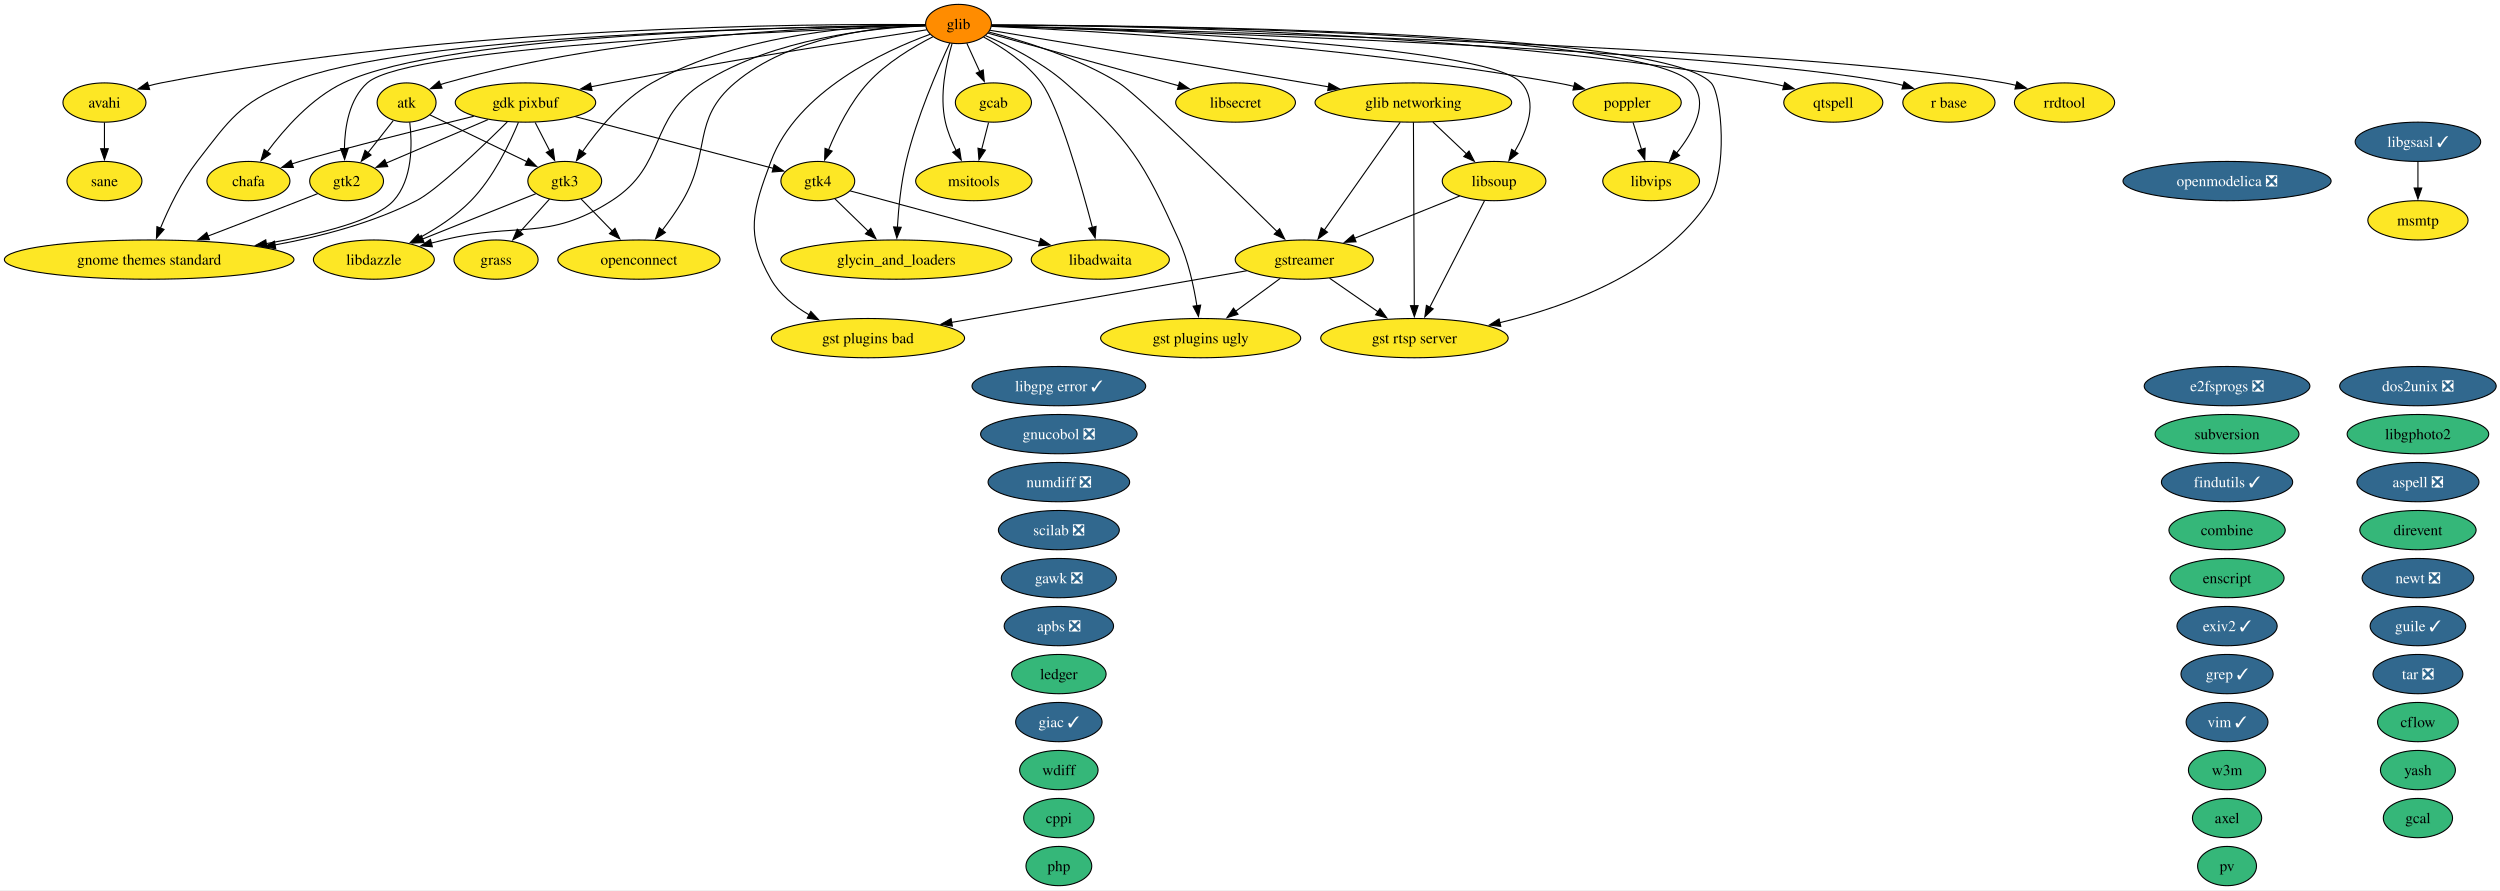
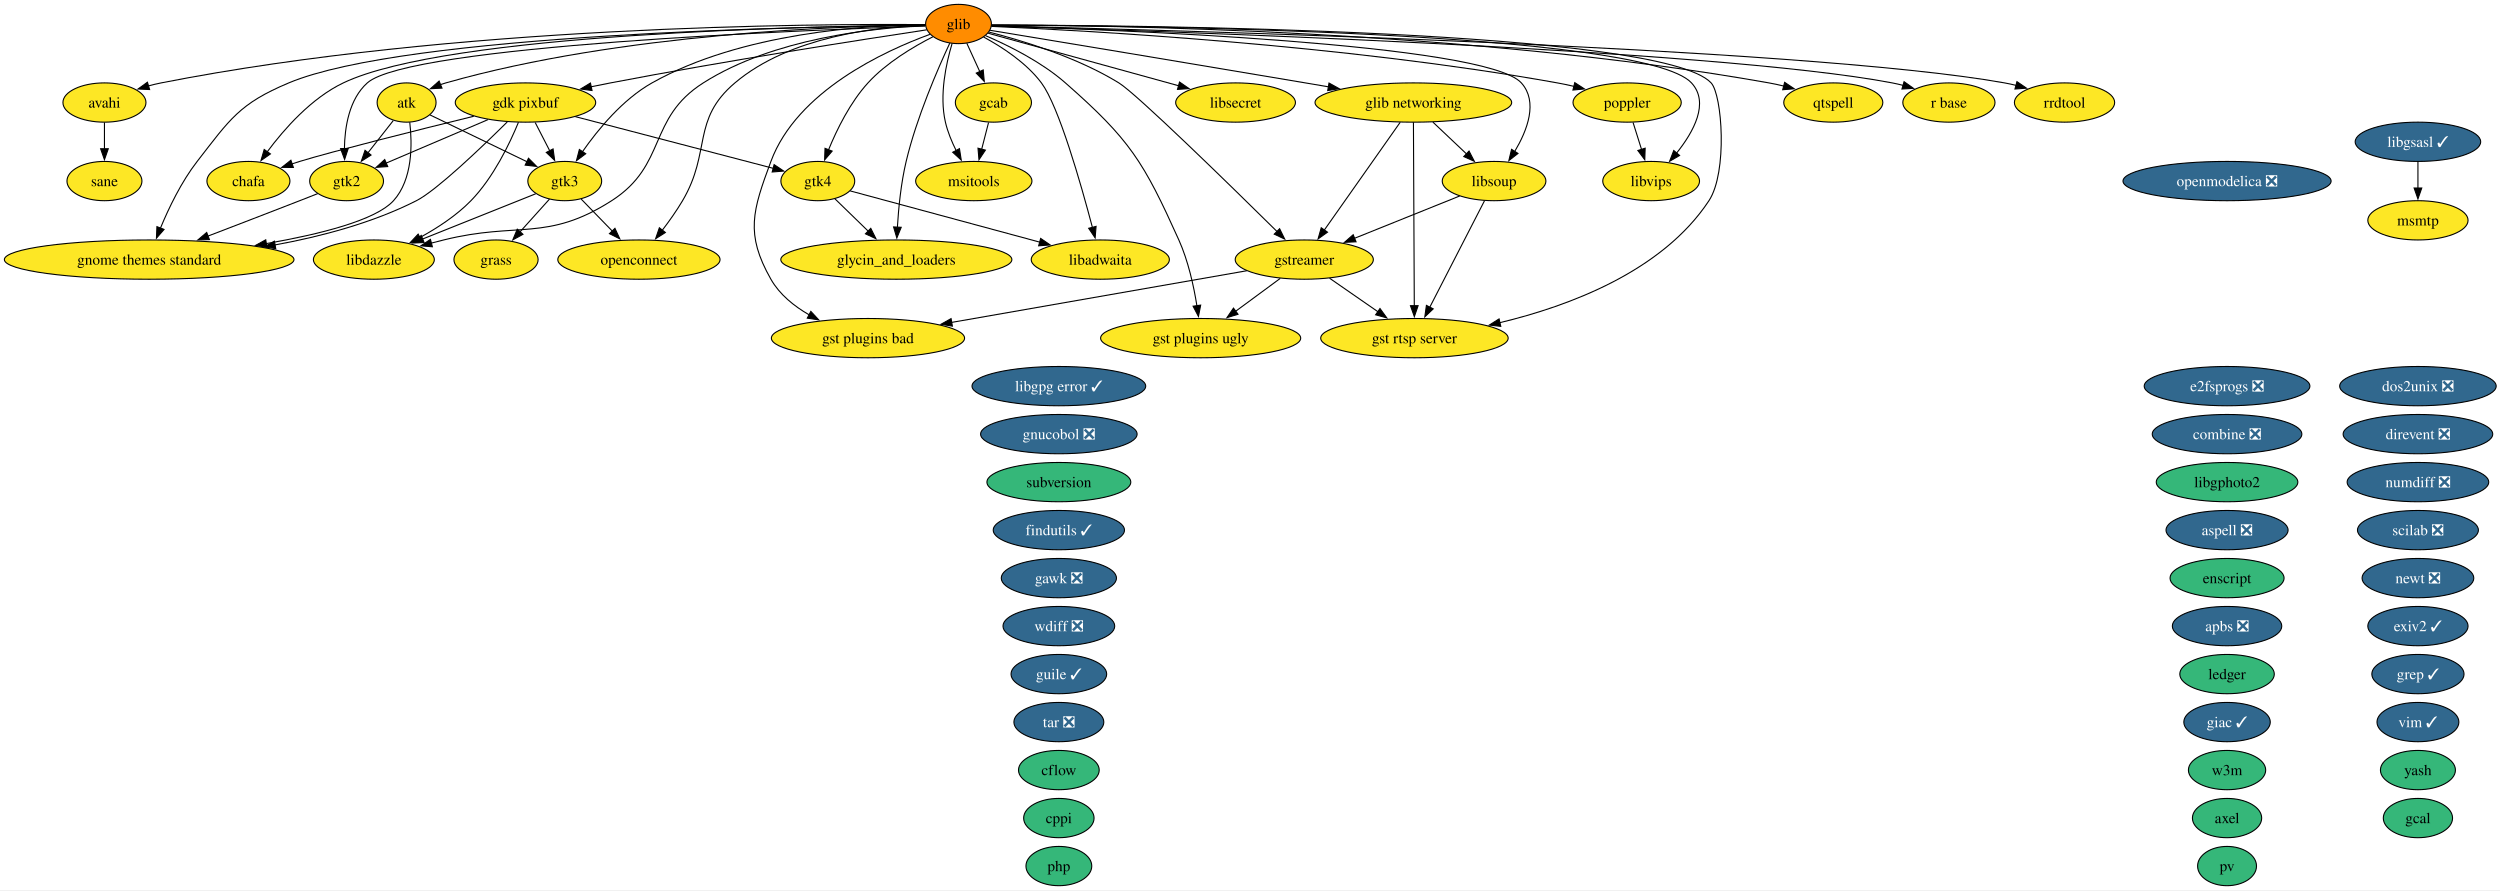
<svg xmlns="http://www.w3.org/2000/svg" xmlns:xlink="http://www.w3.org/1999/xlink" width="2292pt" height="816pt" viewBox="0.00 0.00 2292.00 816.00">
  <g id="graph0" class="graph" transform="scale(1 1) rotate(0) translate(4 812)">
    <polygon fill="white" stroke="none" points="-4,4 -4,-812 2288.48,-812 2288.48,4 -4,4" />
    <g id="node1" class="node">
      <g id="a_node1">
        <a xlink:href="https://github.com/conda-forge/apbs-feedstock/pull/11" xlink:title="apbs ❎">
-           <ellipse fill="#31688e" stroke="black" cx="966.76" cy="-238" rx="50.16" ry="18" />
-           <text xml:space="preserve" text-anchor="middle" x="966.76" y="-233.32" font-family="Times,serif" font-size="14.00" fill="white">apbs ❎</text>
+           <ellipse fill="#31688e" stroke="black" cx="2037.76" cy="-238" rx="50.16" ry="18" />
+           <text xml:space="preserve" text-anchor="middle" x="2037.76" y="-233.32" font-family="Times,serif" font-size="14.00" fill="white">apbs ❎</text>
        </a>
      </g>
    </g>
    <g id="node2" class="node">
      <g id="a_node2">
        <a xlink:href="https://github.com/conda-forge/aspell-feedstock/pull/5" xlink:title="aspell ❎">
-           <ellipse fill="#31688e" stroke="black" cx="2212.76" cy="-370" rx="55.94" ry="18" />
-           <text xml:space="preserve" text-anchor="middle" x="2212.76" y="-365.32" font-family="Times,serif" font-size="14.00" fill="white">aspell ❎</text>
+           <ellipse fill="#31688e" stroke="black" cx="2037.76" cy="-326" rx="55.94" ry="18" />
+           <text xml:space="preserve" text-anchor="middle" x="2037.76" y="-321.32" font-family="Times,serif" font-size="14.00" fill="white">aspell ❎</text>
        </a>
      </g>
    </g>
    <g id="node3" class="node">
      <g id="a_node3">
        <a xlink:href="https://github.com/conda-forge/atk-feedstock" xlink:title="atk">
          <ellipse fill="#fde725" stroke="black" cx="368.76" cy="-718" rx="27.01" ry="18" />
          <text xml:space="preserve" text-anchor="middle" x="368.76" y="-713.33" font-family="Times,serif" font-size="14.00">atk</text>
        </a>
      </g>
    </g>
    <g id="node24" class="node">
      <g id="a_node24">
        <a xlink:href="https://github.com/conda-forge/gnome-themes-standard-feedstock" xlink:title="gnome themes standard">
          <ellipse fill="#fde725" stroke="black" cx="132.76" cy="-574" rx="132.76" ry="18" />
          <text xml:space="preserve" text-anchor="middle" x="132.76" y="-569.33" font-family="Times,serif" font-size="14.00">gnome themes standard</text>
        </a>
      </g>
    </g>
    <g id="edge1" class="edge">
      <path fill="none" stroke="black" d="M371.67,-699.91C374.01,-680.06 374.45,-647.52 356.76,-628 340.48,-610.04 289.32,-597.2 239.99,-588.66" />
      <polygon fill="black" stroke="black" points="240.78,-585.24 230.34,-587.04 239.63,-592.14 240.78,-585.24" />
    </g>
    <g id="node32" class="node">
      <g id="a_node32">
        <a xlink:href="https://github.com/conda-forge/gtk2-feedstock" xlink:title="gtk2">
          <ellipse fill="#fde725" stroke="black" cx="313.76" cy="-646" rx="33.85" ry="18" />
          <text xml:space="preserve" text-anchor="middle" x="313.76" y="-641.33" font-family="Times,serif" font-size="14.00">gtk2</text>
        </a>
      </g>
    </g>
    <g id="edge2" class="edge">
      <path fill="none" stroke="black" d="M356.55,-701.46C349.74,-692.8 341.09,-681.79 333.36,-671.95" />
      <polygon fill="black" stroke="black" points="336.17,-669.87 327.24,-664.17 330.67,-674.19 336.17,-669.87" />
    </g>
    <g id="node33" class="node">
      <g id="a_node33">
        <a xlink:href="https://github.com/conda-forge/gtk3-feedstock" xlink:title="gtk3">
          <ellipse fill="#fde725" stroke="black" cx="513.76" cy="-646" rx="33.85" ry="18" />
          <text xml:space="preserve" text-anchor="middle" x="513.76" y="-641.33" font-family="Times,serif" font-size="14.00">gtk3</text>
        </a>
      </g>
    </g>
    <g id="edge3" class="edge">
      <path fill="none" stroke="black" d="M390.15,-706.67C413.62,-695.34 451.63,-676.99 479.31,-663.63" />
      <polygon fill="black" stroke="black" points="480.52,-666.93 488,-659.43 477.47,-660.63 480.52,-666.93" />
    </g>
    <g id="node4" class="node">
      <g id="a_node4">
        <a xlink:href="https://github.com/conda-forge/avahi-feedstock" xlink:title="avahi">
          <ellipse fill="#fde725" stroke="black" cx="91.76" cy="-718" rx="38.06" ry="18" />
          <text xml:space="preserve" text-anchor="middle" x="91.76" y="-713.33" font-family="Times,serif" font-size="14.00">avahi</text>
        </a>
      </g>
    </g>
    <g id="node57" class="node">
      <g id="a_node57">
        <a xlink:href="https://github.com/conda-forge/sane-feedstock" xlink:title="sane">
          <ellipse fill="#fde725" stroke="black" cx="91.76" cy="-646" rx="34.37" ry="18" />
          <text xml:space="preserve" text-anchor="middle" x="91.76" y="-641.33" font-family="Times,serif" font-size="14.00">sane</text>
        </a>
      </g>
    </g>
    <g id="edge4" class="edge">
      <path fill="none" stroke="black" d="M91.76,-699.7C91.76,-692.41 91.76,-683.73 91.76,-675.54" />
      <polygon fill="black" stroke="black" points="95.26,-675.62 91.76,-665.62 88.26,-675.62 95.26,-675.62" />
    </g>
    <g id="node5" class="node">
      <g id="a_node5">
        <a xlink:href="https://github.com/conda-forge/axel-feedstock" xlink:title="axel">
          <ellipse fill="#35b779" stroke="black" cx="2037.76" cy="-62" rx="31.74" ry="18" />
          <text xml:space="preserve" text-anchor="middle" x="2037.76" y="-57.33" font-family="Times,serif" font-size="14.00">axel</text>
        </a>
      </g>
    </g>
    <g id="node6" class="node">
      <g id="a_node6">
        <a xlink:href="https://github.com/conda-forge/cflow-feedstock" xlink:title="cflow">
-           <ellipse fill="#35b779" stroke="black" cx="2212.76" cy="-150" rx="37" ry="18" />
-           <text xml:space="preserve" text-anchor="middle" x="2212.76" y="-145.32" font-family="Times,serif" font-size="14.00">cflow</text>
+           <ellipse fill="#35b779" stroke="black" cx="966.76" cy="-106" rx="37" ry="18" />
+           <text xml:space="preserve" text-anchor="middle" x="966.76" y="-101.33" font-family="Times,serif" font-size="14.00">cflow</text>
        </a>
      </g>
    </g>
    <g id="node7" class="node">
      <g id="a_node7">
        <a xlink:href="https://github.com/conda-forge/chafa-feedstock" xlink:title="chafa">
          <ellipse fill="#fde725" stroke="black" cx="223.76" cy="-646" rx="38.06" ry="18" />
          <text xml:space="preserve" text-anchor="middle" x="223.76" y="-641.33" font-family="Times,serif" font-size="14.00">chafa</text>
        </a>
      </g>
    </g>
    <g id="node8" class="node">
      <g id="a_node8">
-         <a xlink:href="https://github.com/conda-forge/combine-feedstock" xlink:title="combine">
-           <ellipse fill="#35b779" stroke="black" cx="2037.76" cy="-326" rx="53.31" ry="18" />
-           <text xml:space="preserve" text-anchor="middle" x="2037.76" y="-321.32" font-family="Times,serif" font-size="14.00">combine</text>
+         <a xlink:href="https://github.com/conda-forge/combine-feedstock/pull/2" xlink:title="combine ❎">
+           <ellipse fill="#31688e" stroke="black" cx="2037.76" cy="-414" rx="68.57" ry="18" />
+           <text xml:space="preserve" text-anchor="middle" x="2037.76" y="-409.32" font-family="Times,serif" font-size="14.00" fill="white">combine ❎</text>
        </a>
      </g>
    </g>
    <g id="node9" class="node">
      <g id="a_node9">
        <a xlink:href="https://github.com/conda-forge/cppi-feedstock" xlink:title="cppi">
          <ellipse fill="#35b779" stroke="black" cx="966.76" cy="-62" rx="32.27" ry="18" />
          <text xml:space="preserve" text-anchor="middle" x="966.76" y="-57.33" font-family="Times,serif" font-size="14.00">cppi</text>
        </a>
      </g>
    </g>
    <g id="node10" class="node">
      <g id="a_node10">
-         <a xlink:href="https://github.com/conda-forge/direvent-feedstock" xlink:title="direvent">
-           <ellipse fill="#35b779" stroke="black" cx="2212.76" cy="-326" rx="53.31" ry="18" />
-           <text xml:space="preserve" text-anchor="middle" x="2212.76" y="-321.32" font-family="Times,serif" font-size="14.00">direvent</text>
+         <a xlink:href="https://github.com/conda-forge/direvent-feedstock/pull/3" xlink:title="direvent ❎">
+           <ellipse fill="#31688e" stroke="black" cx="2212.76" cy="-414" rx="68.57" ry="18" />
+           <text xml:space="preserve" text-anchor="middle" x="2212.76" y="-409.32" font-family="Times,serif" font-size="14.00" fill="white">direvent ❎</text>
        </a>
      </g>
    </g>
    <g id="node11" class="node">
      <g id="a_node11">
        <a xlink:href="https://github.com/conda-forge/dos2unix-feedstock/pull/23" xlink:title="dos2unix ❎">
          <ellipse fill="#31688e" stroke="black" cx="2212.76" cy="-458" rx="71.73" ry="18" />
          <text xml:space="preserve" text-anchor="middle" x="2212.76" y="-453.32" font-family="Times,serif" font-size="14.00" fill="white">dos2unix ❎</text>
        </a>
      </g>
    </g>
    <g id="node12" class="node">
      <g id="a_node12">
        <a xlink:href="https://github.com/conda-forge/e2fsprogs-feedstock/pull/18" xlink:title="e2fsprogs ❎">
          <ellipse fill="#31688e" stroke="black" cx="2037.76" cy="-458" rx="75.94" ry="18" />
          <text xml:space="preserve" text-anchor="middle" x="2037.76" y="-453.32" font-family="Times,serif" font-size="14.00" fill="white">e2fsprogs ❎</text>
        </a>
      </g>
    </g>
    <g id="node13" class="node">
      <g id="a_node13">
        <a xlink:href="https://github.com/conda-forge/enscript-feedstock" xlink:title="enscript">
          <ellipse fill="#35b779" stroke="black" cx="2037.76" cy="-282" rx="52.26" ry="18" />
          <text xml:space="preserve" text-anchor="middle" x="2037.76" y="-277.32" font-family="Times,serif" font-size="14.00">enscript</text>
        </a>
      </g>
    </g>
    <g id="node14" class="node">
      <g id="a_node14">
        <a xlink:href="https://github.com/conda-forge/exiv2-feedstock/pull/28" xlink:title="exiv2 ✓">
-           <ellipse fill="#31688e" stroke="black" cx="2037.76" cy="-238" rx="45.95" ry="18" />
-           <text xml:space="preserve" text-anchor="middle" x="2037.76" y="-233.32" font-family="Times,serif" font-size="14.00" fill="white">exiv2 ✓</text>
+           <ellipse fill="#31688e" stroke="black" cx="2212.76" cy="-238" rx="45.95" ry="18" />
+           <text xml:space="preserve" text-anchor="middle" x="2212.76" y="-233.32" font-family="Times,serif" font-size="14.00" fill="white">exiv2 ✓</text>
        </a>
      </g>
    </g>
    <g id="node15" class="node">
      <g id="a_node15">
        <a xlink:href="https://github.com/conda-forge/findutils-feedstock/pull/17" xlink:title="findutils ✓">
-           <ellipse fill="#31688e" stroke="black" cx="2037.76" cy="-370" rx="60.15" ry="18" />
-           <text xml:space="preserve" text-anchor="middle" x="2037.76" y="-365.32" font-family="Times,serif" font-size="14.00" fill="white">findutils ✓</text>
+           <ellipse fill="#31688e" stroke="black" cx="966.76" cy="-326" rx="60.15" ry="18" />
+           <text xml:space="preserve" text-anchor="middle" x="966.76" y="-321.32" font-family="Times,serif" font-size="14.00" fill="white">findutils ✓</text>
        </a>
      </g>
    </g>
    <g id="node16" class="node">
      <g id="a_node16">
        <a xlink:href="https://github.com/conda-forge/gawk-feedstock/pull/28" xlink:title="gawk ❎">
          <ellipse fill="#31688e" stroke="black" cx="966.76" cy="-282" rx="52.79" ry="18" />
          <text xml:space="preserve" text-anchor="middle" x="966.76" y="-277.32" font-family="Times,serif" font-size="14.00" fill="white">gawk ❎</text>
        </a>
      </g>
    </g>
    <g id="node17" class="node">
      <g id="a_node17">
        <a xlink:href="https://github.com/conda-forge/gcab-feedstock" xlink:title="gcab">
          <ellipse fill="#fde725" stroke="black" cx="906.76" cy="-718" rx="34.9" ry="18" />
          <text xml:space="preserve" text-anchor="middle" x="906.76" y="-713.33" font-family="Times,serif" font-size="14.00">gcab</text>
        </a>
      </g>
    </g>
    <g id="node45" class="node">
      <g id="a_node45">
        <a xlink:href="https://github.com/conda-forge/msitools-feedstock" xlink:title="msitools">
          <ellipse fill="#fde725" stroke="black" cx="888.76" cy="-646" rx="53.31" ry="18" />
          <text xml:space="preserve" text-anchor="middle" x="888.76" y="-641.33" font-family="Times,serif" font-size="14.00">msitools</text>
        </a>
      </g>
    </g>
    <g id="edge5" class="edge">
      <path fill="none" stroke="black" d="M902.31,-699.7C900.41,-692.32 898.15,-683.52 896.02,-675.25" />
      <polygon fill="black" stroke="black" points="899.41,-674.38 893.53,-665.57 892.63,-676.13 899.41,-674.38" />
    </g>
    <g id="node18" class="node">
      <g id="a_node18">
        <a xlink:href="https://github.com/conda-forge/gcal-feedstock" xlink:title="gcal">
          <ellipse fill="#35b779" stroke="black" cx="2212.76" cy="-62" rx="31.74" ry="18" />
          <text xml:space="preserve" text-anchor="middle" x="2212.76" y="-57.33" font-family="Times,serif" font-size="14.00">gcal</text>
        </a>
      </g>
    </g>
    <g id="node19" class="node">
      <g id="a_node19">
        <a xlink:href="https://github.com/conda-forge/gdk-pixbuf-feedstock" xlink:title="gdk pixbuf">
          <ellipse fill="#fde725" stroke="black" cx="477.76" cy="-718" rx="64.36" ry="18" />
          <text xml:space="preserve" text-anchor="middle" x="477.76" y="-713.33" font-family="Times,serif" font-size="14.00">gdk pixbuf</text>
        </a>
      </g>
    </g>
    <g id="edge6" class="edge">
      <path fill="none" stroke="black" d="M430.37,-705.43C378.95,-692.78 300.27,-673.09 270.76,-664 268.4,-663.27 265.98,-662.5 263.55,-661.7" />
      <polygon fill="black" stroke="black" points="264.97,-658.48 254.37,-658.54 262.69,-665.1 264.97,-658.48" />
    </g>
    <g id="edge7" class="edge">
      <path fill="none" stroke="black" d="M461.09,-700.25C437.8,-677.18 396.3,-637.42 377.76,-628 337.87,-607.73 290.5,-595.19 248.1,-587.45" />
      <polygon fill="black" stroke="black" points="248.8,-584.02 238.35,-585.74 247.6,-590.91 248.8,-584.02" />
    </g>
    <g id="edge8" class="edge">
      <path fill="none" stroke="black" d="M443.38,-702.33C416.01,-690.65 377.82,-674.35 349.99,-662.46" />
      <polygon fill="black" stroke="black" points="351.46,-659.29 340.89,-658.58 348.71,-665.73 351.46,-659.29" />
    </g>
    <g id="edge9" class="edge">
      <path fill="none" stroke="black" d="M486.65,-699.7C490.68,-691.87 495.53,-682.44 500.01,-673.73" />
      <polygon fill="black" stroke="black" points="503.05,-675.46 504.51,-664.97 496.83,-672.26 503.05,-675.46" />
    </g>
    <g id="node34" class="node">
      <g id="a_node34">
        <a xlink:href="https://github.com/conda-forge/gtk4-feedstock" xlink:title="gtk4">
          <ellipse fill="#fde725" stroke="black" cx="745.76" cy="-646" rx="33.85" ry="18" />
          <text xml:space="preserve" text-anchor="middle" x="745.76" y="-641.33" font-family="Times,serif" font-size="14.00">gtk4</text>
        </a>
      </g>
    </g>
    <g id="edge10" class="edge">
      <path fill="none" stroke="black" d="M523.52,-705.05C574.45,-691.74 656,-670.44 704.87,-657.68" />
      <polygon fill="black" stroke="black" points="705.71,-661.08 714.5,-655.16 703.94,-654.31 705.71,-661.08" />
    </g>
    <g id="node38" class="node">
      <g id="a_node38">
        <a xlink:href="https://github.com/conda-forge/libdazzle-feedstock" xlink:title="libdazzle">
          <ellipse fill="#fde725" stroke="black" cx="338.76" cy="-574" rx="55.42" ry="18" />
          <text xml:space="preserve" text-anchor="middle" x="338.76" y="-569.33" font-family="Times,serif" font-size="14.00">libdazzle</text>
        </a>
      </g>
    </g>
    <g id="edge11" class="edge">
      <path fill="none" stroke="black" d="M471.32,-699.89C463.4,-680.61 448.42,-649.19 427.76,-628 414.34,-614.24 396.63,-602.74 380.53,-594" />
      <polygon fill="black" stroke="black" points="382.6,-591.14 372.12,-589.62 379.37,-597.35 382.6,-591.14" />
    </g>
    <g id="node20" class="node">
      <g id="a_node20">
        <a xlink:href="https://github.com/conda-forge/giac-feedstock/pull/47" xlink:title="giac ✓">
-           <ellipse fill="#31688e" stroke="black" cx="966.76" cy="-150" rx="39.63" ry="18" />
-           <text xml:space="preserve" text-anchor="middle" x="966.76" y="-145.32" font-family="Times,serif" font-size="14.00" fill="white">giac ✓</text>
+           <ellipse fill="#31688e" stroke="black" cx="2037.76" cy="-150" rx="39.63" ry="18" />
+           <text xml:space="preserve" text-anchor="middle" x="2037.76" y="-145.32" font-family="Times,serif" font-size="14.00" fill="white">giac ✓</text>
        </a>
      </g>
    </g>
    <g id="node21" class="node">
      <g id="a_node21">
        <a xlink:href="https://github.com/conda-forge/glib-feedstock" xlink:title="glib">
          <ellipse fill="#ff8c00" stroke="black" cx="874.76" cy="-790" rx="30.16" ry="18" />
          <text xml:space="preserve" text-anchor="middle" x="874.76" y="-785.33" font-family="Times,serif" font-size="14.00">glib</text>
        </a>
      </g>
    </g>
    <g id="edge12" class="edge">
      <path fill="none" stroke="black" d="M844.4,-788.99C768.67,-788.25 565.89,-781.77 404.76,-736 403.13,-735.54 401.5,-735.01 399.86,-734.44" />
      <polygon fill="black" stroke="black" points="401.22,-731.21 390.64,-730.66 398.57,-737.69 401.22,-731.21" />
    </g>
    <g id="edge13" class="edge">
      <path fill="none" stroke="black" d="M844.11,-789.43C743.02,-790.28 411.25,-788.6 143.76,-736 139.91,-735.24 135.96,-734.29 132.02,-733.22" />
      <polygon fill="black" stroke="black" points="133.16,-729.91 122.57,-730.41 131.16,-736.62 133.16,-729.91" />
    </g>
    <g id="edge14" class="edge">
      <path fill="none" stroke="black" d="M844.41,-788.87C741.45,-788.01 406.51,-781.69 310.76,-736 281.46,-722.02 256.59,-693.81 241.04,-672.87" />
      <polygon fill="black" stroke="black" points="243.92,-670.88 235.25,-664.79 238.23,-674.96 243.92,-670.88" />
    </g>
    <g id="edge15" class="edge">
      <path fill="none" stroke="black" d="M882.34,-772.41C885.91,-764.59 890.27,-755.06 894.31,-746.23" />
      <polygon fill="black" stroke="black" points="897.4,-747.88 898.37,-737.33 891.03,-744.97 897.4,-747.88" />
    </g>
    <g id="edge16" class="edge">
      <path fill="none" stroke="black" d="M845.64,-784.66C789.44,-776.18 662.17,-756.42 555.76,-736 549.89,-734.87 543.78,-733.64 537.68,-732.38" />
      <polygon fill="black" stroke="black" points="538.76,-729.03 528.26,-730.39 537.32,-735.88 538.76,-729.03" />
    </g>
    <g id="node22" class="node">
      <g id="a_node22">
        <a xlink:href="https://github.com/conda-forge/glib-networking-feedstock" xlink:title="glib networking">
          <ellipse fill="#fde725" stroke="black" cx="1291.76" cy="-718" rx="90.14" ry="18" />
          <text xml:space="preserve" text-anchor="middle" x="1291.76" y="-713.33" font-family="Times,serif" font-size="14.00">glib networking</text>
        </a>
      </g>
    </g>
    <g id="edge17" class="edge">
      <path fill="none" stroke="black" d="M903.7,-784.22C959.59,-774.99 1086.25,-754.02 1192.76,-736 1199.64,-734.84 1206.79,-733.62 1213.96,-732.4" />
      <polygon fill="black" stroke="black" points="1214.44,-735.87 1223.7,-730.73 1213.26,-728.97 1214.44,-735.87" />
    </g>
    <g id="node23" class="node">
      <g id="a_node23">
        <a xlink:href="https://github.com/conda-forge/glycin_and_loaders-feedstock" xlink:title="glycin_and_loaders">
          <ellipse fill="#fde725" stroke="black" cx="817.76" cy="-574" rx="105.92" ry="18" />
          <text xml:space="preserve" text-anchor="middle" x="817.76" y="-569.33" font-family="Times,serif" font-size="14.00">glycin_and_loaders</text>
        </a>
      </g>
    </g>
    <g id="edge18" class="edge">
      <path fill="none" stroke="black" d="M866.77,-772.47C855.8,-748.96 836.34,-704.25 826.76,-664 822.04,-644.21 819.8,-621.37 818.73,-603.78" />
      <polygon fill="black" stroke="black" points="822.22,-603.61 818.22,-593.8 815.23,-603.96 822.22,-603.61" />
    </g>
    <g id="edge19" class="edge">
      <path fill="none" stroke="black" d="M844.18,-788.82C735.39,-787.79 367.92,-780.98 260.76,-736 215.42,-716.97 206.93,-702.82 176.76,-664 162.3,-645.4 150.74,-621.3 143.11,-602.87" />
      <polygon fill="black" stroke="black" points="146.38,-601.63 139.43,-593.64 139.88,-604.22 146.38,-601.63" />
    </g>
    <g id="node28" class="node">
      <g id="a_node28">
        <a xlink:href="https://github.com/conda-forge/gst-plugins-bad-feedstock" xlink:title="gst plugins bad">
          <ellipse fill="#fde725" stroke="black" cx="791.76" cy="-502" rx="88.56" ry="18" />
          <text xml:space="preserve" text-anchor="middle" x="791.76" y="-497.32" font-family="Times,serif" font-size="14.00">gst plugins bad</text>
        </a>
      </g>
    </g>
    <g id="edge20" class="edge">
      <path fill="none" stroke="black" d="M848.57,-780.51C806.62,-765.19 726.65,-728.37 702.76,-664 686.05,-619 679.04,-597.73 702.76,-556 710.69,-542.04 723.93,-531.36 737.79,-523.39" />
      <polygon fill="black" stroke="black" points="739.38,-526.51 746.6,-518.75 736.12,-520.31 739.38,-526.51" />
    </g>
    <g id="node29" class="node">
      <g id="a_node29">
        <a xlink:href="https://github.com/conda-forge/gst-plugins-ugly-feedstock" xlink:title="gst plugins ugly">
          <ellipse fill="#fde725" stroke="black" cx="1096.76" cy="-502" rx="91.72" ry="18" />
          <text xml:space="preserve" text-anchor="middle" x="1096.76" y="-497.32" font-family="Times,serif" font-size="14.00">gst plugins ugly</text>
        </a>
      </g>
    </g>
    <g id="edge21" class="edge">
      <path fill="none" stroke="black" d="M899.61,-779.29C920.66,-770.25 950.81,-755.27 972.76,-736 1032.08,-683.91 1044.33,-663.98 1076.76,-592 1085.41,-572.79 1090.47,-549.5 1093.34,-531.56" />
      <polygon fill="black" stroke="black" points="1096.77,-532.28 1094.74,-521.88 1089.84,-531.28 1096.77,-532.28" />
    </g>
    <g id="node30" class="node">
      <g id="a_node30">
        <a xlink:href="https://github.com/conda-forge/gst-rtsp-server-feedstock" xlink:title="gst rtsp server">
          <ellipse fill="#fde725" stroke="black" cx="1292.76" cy="-502" rx="85.93" ry="18" />
          <text xml:space="preserve" text-anchor="middle" x="1292.76" y="-497.32" font-family="Times,serif" font-size="14.00">gst rtsp server</text>
        </a>
      </g>
    </g>
    <g id="edge22" class="edge">
      <path fill="none" stroke="black" d="M905.21,-789.03C1032.74,-788.86 1519.4,-784.98 1564.76,-736 1574.92,-725.03 1579.97,-654.14 1562.76,-628 1520.07,-563.2 1434.5,-531.4 1371.08,-516.19" />
      <polygon fill="black" stroke="black" points="1371.91,-512.8 1361.38,-513.97 1370.35,-519.62 1371.91,-512.8" />
    </g>
    <g id="node31" class="node">
      <g id="a_node31">
        <a xlink:href="https://github.com/conda-forge/gstreamer-feedstock" xlink:title="gstreamer">
          <ellipse fill="#fde725" stroke="black" cx="1191.76" cy="-574" rx="63.31" ry="18" />
          <text xml:space="preserve" text-anchor="middle" x="1191.76" y="-569.33" font-family="Times,serif" font-size="14.00">gstreamer</text>
        </a>
      </g>
    </g>
    <g id="edge23" class="edge">
      <path fill="none" stroke="black" d="M902.83,-782.57C933.59,-774.71 983.64,-759.48 1021.76,-736 1038.18,-725.88 1123.73,-642.23 1166.85,-599.67" />
      <polygon fill="black" stroke="black" points="1169.15,-602.32 1173.8,-592.81 1164.23,-597.34 1169.15,-602.32" />
    </g>
    <g id="edge24" class="edge">
      <path fill="none" stroke="black" d="M844.27,-788.09C735.52,-784.56 371.1,-770.24 332.76,-736 316.09,-721.11 312.04,-695.51 311.75,-675.57" />
      <polygon fill="black" stroke="black" points="315.25,-675.9 311.94,-665.84 308.25,-675.77 315.25,-675.9" />
    </g>
    <g id="edge25" class="edge">
      <path fill="none" stroke="black" d="M844.32,-789.47C790.32,-789.01 675.74,-782.13 593.76,-736 566.84,-720.85 544.2,-693.28 529.95,-672.83" />
      <polygon fill="black" stroke="black" points="532.98,-671.05 524.5,-664.7 527.17,-674.95 532.98,-671.05" />
    </g>
    <g id="edge26" class="edge">
      <path fill="none" stroke="black" d="M851.27,-778.27C833.21,-769.08 808.58,-754.44 791.76,-736 775.46,-718.15 763.31,-693.46 755.59,-674.61" />
      <polygon fill="black" stroke="black" points="758.91,-673.47 752.02,-665.42 752.38,-676.01 758.91,-673.47" />
    </g>
    <g id="node37" class="node">
      <g id="a_node37">
        <a xlink:href="https://github.com/conda-forge/libadwaita-feedstock" xlink:title="libadwaita">
          <ellipse fill="#fde725" stroke="black" cx="1004.76" cy="-574" rx="63.31" ry="18" />
          <text xml:space="preserve" text-anchor="middle" x="1004.76" y="-569.33" font-family="Times,serif" font-size="14.00">libadwaita</text>
        </a>
      </g>
    </g>
    <g id="edge27" class="edge">
      <path fill="none" stroke="black" d="M897.69,-778.09C914.56,-768.99 936.87,-754.54 950.76,-736 966.68,-714.74 986.94,-643.63 997.55,-603.39" />
      <polygon fill="black" stroke="black" points="1000.88,-604.47 1000.01,-593.92 994.1,-602.71 1000.88,-604.47" />
    </g>
    <g id="edge28" class="edge">
      <path fill="none" stroke="black" d="M844.22,-788.5C797.02,-786.4 705.08,-776.89 640.76,-736 589.44,-703.38 607.96,-660.8 556.76,-628 497.57,-590.09 470.95,-609.02 402.76,-592 399.02,-591.07 395.16,-590.09 391.28,-589.09" />
      <polygon fill="black" stroke="black" points="392.39,-585.76 381.83,-586.63 390.63,-592.53 392.39,-585.76" />
    </g>
    <g id="node42" class="node">
      <g id="a_node42">
        <a xlink:href="https://github.com/conda-forge/libsecret-feedstock" xlink:title="libsecret">
          <ellipse fill="#fde725" stroke="black" cx="1128.76" cy="-718" rx="54.89" ry="18" />
          <text xml:space="preserve" text-anchor="middle" x="1128.76" y="-713.33" font-family="Times,serif" font-size="14.00">libsecret</text>
        </a>
      </g>
    </g>
    <g id="edge29" class="edge">
      <path fill="none" stroke="black" d="M901.94,-781.51C943.52,-770.05 1023.66,-747.96 1076.68,-733.35" />
      <polygon fill="black" stroke="black" points="1077.39,-736.79 1086.1,-730.76 1075.53,-730.04 1077.39,-736.79" />
    </g>
    <g id="node43" class="node">
      <g id="a_node43">
        <a xlink:href="https://github.com/conda-forge/libsoup-feedstock" xlink:title="libsoup">
          <ellipse fill="#fde725" stroke="black" cx="1365.76" cy="-646" rx="47.53" ry="18" />
          <text xml:space="preserve" text-anchor="middle" x="1365.76" y="-641.33" font-family="Times,serif" font-size="14.00">libsoup</text>
        </a>
      </g>
    </g>
    <g id="edge30" class="edge">
      <path fill="none" stroke="black" d="M905.12,-788.2C1010.83,-785.1 1358.06,-772.23 1390.76,-736 1406.32,-718.75 1396.29,-692.55 1384.63,-673.04" />
      <polygon fill="black" stroke="black" points="1387.68,-671.32 1379.33,-664.8 1381.8,-675.1 1387.68,-671.32" />
    </g>
    <g id="node44" class="node">
      <g id="a_node44">
        <a xlink:href="https://github.com/conda-forge/libvips-feedstock" xlink:title="libvips">
          <ellipse fill="#fde725" stroke="black" cx="1509.76" cy="-646" rx="44.37" ry="18" />
          <text xml:space="preserve" text-anchor="middle" x="1509.76" y="-641.33" font-family="Times,serif" font-size="14.00">libvips</text>
        </a>
      </g>
    </g>
    <g id="edge31" class="edge">
      <path fill="none" stroke="black" d="M905.26,-788.97C1030.76,-788.52 1502.72,-783.64 1546.76,-736 1563.52,-717.86 1548.65,-691.05 1533.05,-671.59" />
      <polygon fill="black" stroke="black" points="1535.84,-669.47 1526.69,-664.12 1530.51,-674.01 1535.84,-669.47" />
    </g>
    <g id="edge32" class="edge">
      <path fill="none" stroke="black" d="M868.88,-772.1C863.45,-754.07 857.01,-724.76 862.76,-700 864.82,-691.11 868.59,-682 872.63,-673.89" />
      <polygon fill="black" stroke="black" points="875.62,-675.72 877.26,-665.25 869.45,-672.41 875.62,-675.72" />
    </g>
    <g id="node49" class="node">
      <g id="a_node49">
        <a xlink:href="https://github.com/conda-forge/openconnect-feedstock" xlink:title="openconnect">
          <ellipse fill="#fde725" stroke="black" cx="581.76" cy="-574" rx="74.36" ry="18" />
          <text xml:space="preserve" text-anchor="middle" x="581.76" y="-569.33" font-family="Times,serif" font-size="14.00">openconnect</text>
        </a>
      </g>
    </g>
    <g id="edge33" class="edge">
      <path fill="none" stroke="black" d="M844.27,-789.06C800.63,-787.55 720.1,-778.65 669.76,-736 629.67,-702.05 648.42,-673.26 621.76,-628 616.31,-618.76 609.55,-609.24 603.14,-600.86" />
      <polygon fill="black" stroke="black" points="606.01,-598.85 597.07,-593.15 600.5,-603.18 606.01,-598.85" />
    </g>
    <g id="node52" class="node">
      <g id="a_node52">
        <a xlink:href="https://github.com/conda-forge/poppler-feedstock" xlink:title="poppler">
          <ellipse fill="#fde725" stroke="black" cx="1487.76" cy="-718" rx="49.63" ry="18" />
          <text xml:space="preserve" text-anchor="middle" x="1487.76" y="-713.33" font-family="Times,serif" font-size="14.00">poppler</text>
        </a>
      </g>
    </g>
    <g id="edge34" class="edge">
      <path fill="none" stroke="black" d="M905.05,-787.81C988.4,-784.18 1227.96,-771.21 1423.76,-736 1428.73,-735.11 1433.88,-734.02 1439,-732.83" />
      <polygon fill="black" stroke="black" points="1439.74,-736.25 1448.61,-730.46 1438.07,-729.45 1439.74,-736.25" />
    </g>
    <g id="node54" class="node">
      <g id="a_node54">
        <a xlink:href="https://github.com/conda-forge/qtspell-feedstock" xlink:title="qtspell">
          <ellipse fill="#fde725" stroke="black" cx="1676.76" cy="-718" rx="45.42" ry="18" />
          <text xml:space="preserve" text-anchor="middle" x="1676.76" y="-713.33" font-family="Times,serif" font-size="14.00">qtspell</text>
        </a>
      </g>
    </g>
    <g id="edge35" class="edge">
      <path fill="none" stroke="black" d="M905.11,-789.1C1006.79,-788.96 1344.32,-784.59 1617.76,-736 1622.17,-735.21 1626.74,-734.23 1631.27,-733.13" />
      <polygon fill="black" stroke="black" points="1632.16,-736.51 1640.95,-730.59 1630.39,-729.74 1632.16,-736.51" />
    </g>
    <g id="node55" class="node">
      <g id="a_node55">
        <a xlink:href="https://github.com/conda-forge/r-base-feedstock" xlink:title="r base">
          <ellipse fill="#fde725" stroke="black" cx="1782.76" cy="-718" rx="42.26" ry="18" />
          <text xml:space="preserve" text-anchor="middle" x="1782.76" y="-713.33" font-family="Times,serif" font-size="14.00">r base</text>
        </a>
      </g>
    </g>
    <g id="edge36" class="edge">
      <path fill="none" stroke="black" d="M905.18,-788.15C1037.99,-784.29 1567.51,-767.21 1730.76,-736 1734.1,-735.36 1737.53,-734.57 1740.95,-733.68" />
      <polygon fill="black" stroke="black" points="1741.65,-737.11 1750.29,-730.98 1739.71,-730.39 1741.65,-737.11" />
    </g>
    <g id="node56" class="node">
      <g id="a_node56">
        <a xlink:href="https://github.com/conda-forge/rrdtool-feedstock" xlink:title="rrdtool">
          <ellipse fill="#fde725" stroke="black" cx="1888.76" cy="-718" rx="45.95" ry="18" />
          <text xml:space="preserve" text-anchor="middle" x="1888.76" y="-713.33" font-family="Times,serif" font-size="14.00">rrdtool</text>
        </a>
      </g>
    </g>
    <g id="edge37" class="edge">
      <path fill="none" stroke="black" d="M904.94,-788.32C1046.9,-785 1648.91,-769.16 1833.76,-736 1837.3,-735.36 1840.93,-734.57 1844.56,-733.68" />
      <polygon fill="black" stroke="black" points="1845.14,-737.15 1853.88,-731.15 1843.31,-730.39 1845.14,-737.15" />
    </g>
    <g id="edge38" class="edge">
      <path fill="none" stroke="black" d="M1291.84,-699.85C1292.01,-663.14 1292.41,-576.66 1292.62,-531.53" />
      <polygon fill="black" stroke="black" points="1296.12,-531.76 1292.67,-521.75 1289.12,-531.73 1296.12,-531.76" />
    </g>
    <g id="edge39" class="edge">
      <path fill="none" stroke="black" d="M1279.69,-699.87C1262.33,-675.22 1230.16,-629.54 1209.92,-600.79" />
      <polygon fill="black" stroke="black" points="1213.04,-599.15 1204.42,-592.99 1207.32,-603.18 1213.04,-599.15" />
    </g>
    <g id="edge40" class="edge">
      <path fill="none" stroke="black" d="M1309.67,-700.05C1318.96,-691.27 1330.46,-680.39 1340.62,-670.77" />
      <polygon fill="black" stroke="black" points="1342.81,-673.52 1347.67,-664.11 1338,-668.44 1342.81,-673.52" />
    </g>
    <g id="node25" class="node">
      <g id="a_node25">
        <a xlink:href="https://github.com/conda-forge/gnucobol-feedstock/pull/10" xlink:title="gnucobol ❎">
          <ellipse fill="#31688e" stroke="black" cx="966.76" cy="-414" rx="71.73" ry="18" />
          <text xml:space="preserve" text-anchor="middle" x="966.76" y="-409.32" font-family="Times,serif" font-size="14.00" fill="white">gnucobol ❎</text>
        </a>
      </g>
    </g>
    <g id="node26" class="node">
      <g id="a_node26">
        <a xlink:href="https://github.com/conda-forge/grass-feedstock" xlink:title="grass">
          <ellipse fill="#fde725" stroke="black" cx="450.76" cy="-574" rx="38.58" ry="18" />
          <text xml:space="preserve" text-anchor="middle" x="450.76" y="-569.33" font-family="Times,serif" font-size="14.00">grass</text>
        </a>
      </g>
    </g>
    <g id="node27" class="node">
      <g id="a_node27">
        <a xlink:href="https://github.com/conda-forge/grep-feedstock/pull/22" xlink:title="grep ✓">
-           <ellipse fill="#31688e" stroke="black" cx="2037.76" cy="-194" rx="42.26" ry="18" />
-           <text xml:space="preserve" text-anchor="middle" x="2037.76" y="-189.32" font-family="Times,serif" font-size="14.00" fill="white">grep ✓</text>
+           <ellipse fill="#31688e" stroke="black" cx="2212.76" cy="-194" rx="42.26" ry="18" />
+           <text xml:space="preserve" text-anchor="middle" x="2212.76" y="-189.32" font-family="Times,serif" font-size="14.00" fill="white">grep ✓</text>
        </a>
      </g>
    </g>
    <g id="edge41" class="edge">
      <path fill="none" stroke="black" d="M1139.05,-563.78C1069.76,-551.65 947.53,-530.26 868.11,-516.36" />
      <polygon fill="black" stroke="black" points="869.14,-512.99 858.69,-514.71 867.93,-519.88 869.14,-512.99" />
    </g>
    <g id="edge42" class="edge">
      <path fill="none" stroke="black" d="M1169.72,-556.76C1157.52,-547.77 1142.13,-536.44 1128.64,-526.49" />
      <polygon fill="black" stroke="black" points="1131.01,-523.89 1120.88,-520.78 1126.85,-529.53 1131.01,-523.89" />
    </g>
    <g id="edge43" class="edge">
      <path fill="none" stroke="black" d="M1214.93,-556.94C1228.11,-547.8 1244.86,-536.2 1259.43,-526.1" />
      <polygon fill="black" stroke="black" points="1261.17,-529.15 1267.39,-520.58 1257.18,-523.4 1261.17,-529.15" />
    </g>
    <g id="edge44" class="edge">
      <path fill="none" stroke="black" d="M287.39,-634.53C281.9,-632.36 276.14,-630.1 270.76,-628 243.03,-617.2 212.11,-605.31 186.58,-595.53" />
      <polygon fill="black" stroke="black" points="188,-592.33 177.41,-592.02 185.5,-598.87 188,-592.33" />
    </g>
    <g id="edge45" class="edge">
      <path fill="none" stroke="black" d="M499.77,-629.46C491.81,-620.62 481.66,-609.34 472.66,-599.34" />
      <polygon fill="black" stroke="black" points="475.44,-597.19 466.15,-592.1 470.24,-601.88 475.44,-597.19" />
    </g>
    <g id="edge46" class="edge">
      <path fill="none" stroke="black" d="M487.18,-634.37C459.69,-623.37 416.27,-606.01 383.48,-592.89" />
      <polygon fill="black" stroke="black" points="384.8,-589.65 374.21,-589.18 382.2,-596.15 384.8,-589.65" />
    </g>
    <g id="edge47" class="edge">
      <path fill="none" stroke="black" d="M528.85,-629.46C537.2,-620.87 547.78,-609.97 557.29,-600.19" />
      <polygon fill="black" stroke="black" points="559.77,-602.66 564.22,-593.05 554.74,-597.78 559.77,-602.66" />
    </g>
    <g id="edge48" class="edge">
      <path fill="none" stroke="black" d="M761.38,-629.81C770.3,-621.14 781.7,-610.05 791.92,-600.12" />
      <polygon fill="black" stroke="black" points="794.32,-602.66 799.05,-593.18 789.44,-597.64 794.32,-602.66" />
    </g>
    <g id="edge49" class="edge">
      <path fill="none" stroke="black" d="M775.47,-636.97C817.77,-625.54 896.11,-604.36 949.32,-589.98" />
      <polygon fill="black" stroke="black" points="950.07,-593.41 958.81,-587.42 948.24,-586.65 950.07,-593.41" />
    </g>
    <g id="node35" class="node">
      <g id="a_node35">
        <a xlink:href="https://github.com/conda-forge/guile-feedstock/pull/21" xlink:title="guile ✓">
-           <ellipse fill="#31688e" stroke="black" cx="2212.76" cy="-238" rx="43.84" ry="18" />
-           <text xml:space="preserve" text-anchor="middle" x="2212.76" y="-233.32" font-family="Times,serif" font-size="14.00" fill="white">guile ✓</text>
+           <ellipse fill="#31688e" stroke="black" cx="966.76" cy="-194" rx="43.84" ry="18" />
+           <text xml:space="preserve" text-anchor="middle" x="966.76" y="-189.32" font-family="Times,serif" font-size="14.00" fill="white">guile ✓</text>
        </a>
      </g>
    </g>
    <g id="node36" class="node">
      <g id="a_node36">
        <a xlink:href="https://github.com/conda-forge/ledger-feedstock" xlink:title="ledger">
-           <ellipse fill="#35b779" stroke="black" cx="966.76" cy="-194" rx="43.32" ry="18" />
-           <text xml:space="preserve" text-anchor="middle" x="966.76" y="-189.32" font-family="Times,serif" font-size="14.00">ledger</text>
+           <ellipse fill="#35b779" stroke="black" cx="2037.76" cy="-194" rx="43.32" ry="18" />
+           <text xml:space="preserve" text-anchor="middle" x="2037.76" y="-189.32" font-family="Times,serif" font-size="14.00">ledger</text>
        </a>
      </g>
    </g>
    <g id="node39" class="node">
      <g id="a_node39">
        <a xlink:href="https://github.com/conda-forge/libgpg-error-feedstock/pull/49" xlink:title="libgpg error ✓">
          <ellipse fill="#31688e" stroke="black" cx="966.76" cy="-458" rx="79.62" ry="18" />
          <text xml:space="preserve" text-anchor="middle" x="966.76" y="-453.32" font-family="Times,serif" font-size="14.00" fill="white">libgpg error ✓</text>
        </a>
      </g>
    </g>
    <g id="node40" class="node">
      <g id="a_node40">
        <a xlink:href="https://github.com/conda-forge/libgphoto2-feedstock" xlink:title="libgphoto2">
-           <ellipse fill="#35b779" stroke="black" cx="2212.76" cy="-414" rx="64.89" ry="18" />
-           <text xml:space="preserve" text-anchor="middle" x="2212.76" y="-409.32" font-family="Times,serif" font-size="14.00">libgphoto2</text>
+           <ellipse fill="#35b779" stroke="black" cx="2037.76" cy="-370" rx="64.89" ry="18" />
+           <text xml:space="preserve" text-anchor="middle" x="2037.76" y="-365.32" font-family="Times,serif" font-size="14.00">libgphoto2</text>
        </a>
      </g>
    </g>
    <g id="node41" class="node">
      <g id="a_node41">
        <a xlink:href="https://github.com/conda-forge/libgsasl-feedstock/pull/36" xlink:title="libgsasl ✓">
          <ellipse fill="#31688e" stroke="black" cx="2212.76" cy="-682" rx="57.52" ry="18" />
          <text xml:space="preserve" text-anchor="middle" x="2212.76" y="-677.33" font-family="Times,serif" font-size="14.00" fill="white">libgsasl ✓</text>
        </a>
      </g>
    </g>
    <g id="node46" class="node">
      <g id="a_node46">
        <a xlink:href="https://github.com/conda-forge/msmtp-feedstock" xlink:title="msmtp">
          <ellipse fill="#fde725" stroke="black" cx="2212.76" cy="-610" rx="45.95" ry="18" />
          <text xml:space="preserve" text-anchor="middle" x="2212.76" y="-605.33" font-family="Times,serif" font-size="14.00">msmtp</text>
        </a>
      </g>
    </g>
    <g id="edge50" class="edge">
      <path fill="none" stroke="black" d="M2212.76,-663.7C2212.76,-656.41 2212.76,-647.73 2212.76,-639.54" />
      <polygon fill="black" stroke="black" points="2216.26,-639.62 2212.76,-629.62 2209.26,-639.62 2216.26,-639.62" />
    </g>
    <g id="edge51" class="edge">
      <path fill="none" stroke="black" d="M1356.95,-627.87C1344.51,-603.67 1321.65,-559.21 1306.84,-530.39" />
      <polygon fill="black" stroke="black" points="1309.97,-528.83 1302.28,-521.54 1303.74,-532.03 1309.97,-528.83" />
    </g>
    <g id="edge52" class="edge">
      <path fill="none" stroke="black" d="M1334.24,-632.32C1307.26,-621.47 1268.06,-605.7 1237.6,-593.44" />
      <polygon fill="black" stroke="black" points="1239.21,-590.32 1228.63,-589.83 1236.6,-596.81 1239.21,-590.32" />
    </g>
    <g id="node47" class="node">
      <g id="a_node47">
        <a xlink:href="https://github.com/conda-forge/newt-feedstock/pull/39" xlink:title="newt ❎">
          <ellipse fill="#31688e" stroke="black" cx="2212.76" cy="-282" rx="51.21" ry="18" />
          <text xml:space="preserve" text-anchor="middle" x="2212.76" y="-277.32" font-family="Times,serif" font-size="14.00" fill="white">newt ❎</text>
        </a>
      </g>
    </g>
    <g id="node48" class="node">
      <g id="a_node48">
        <a xlink:href="https://github.com/conda-forge/numdiff-feedstock/pull/2" xlink:title="numdiff ❎">
-           <ellipse fill="#31688e" stroke="black" cx="966.76" cy="-370" rx="64.89" ry="18" />
-           <text xml:space="preserve" text-anchor="middle" x="966.76" y="-365.32" font-family="Times,serif" font-size="14.00" fill="white">numdiff ❎</text>
+           <ellipse fill="#31688e" stroke="black" cx="2212.76" cy="-370" rx="64.89" ry="18" />
+           <text xml:space="preserve" text-anchor="middle" x="2212.76" y="-365.32" font-family="Times,serif" font-size="14.00" fill="white">numdiff ❎</text>
        </a>
      </g>
    </g>
    <g id="node50" class="node">
      <g id="a_node50">
        <a xlink:href="https://github.com/conda-forge/openmodelica-feedstock/pull/30" xlink:title="openmodelica ❎">
          <ellipse fill="#31688e" stroke="black" cx="2037.76" cy="-646" rx="95.4" ry="18" />
          <text xml:space="preserve" text-anchor="middle" x="2037.76" y="-641.33" font-family="Times,serif" font-size="14.00" fill="white">openmodelica ❎</text>
        </a>
      </g>
    </g>
    <g id="node51" class="node">
      <g id="a_node51">
        <a xlink:href="https://github.com/conda-forge/php-feedstock" xlink:title="php">
          <ellipse fill="#35b779" stroke="black" cx="966.76" cy="-18" rx="30.16" ry="18" />
          <text xml:space="preserve" text-anchor="middle" x="966.76" y="-13.32" font-family="Times,serif" font-size="14.00">php</text>
        </a>
      </g>
    </g>
    <g id="edge53" class="edge">
      <path fill="none" stroke="black" d="M1493.19,-699.7C1495.54,-692.24 1498.34,-683.32 1500.97,-674.97" />
      <polygon fill="black" stroke="black" points="1504.27,-676.14 1503.93,-665.55 1497.59,-674.04 1504.27,-676.14" />
    </g>
    <g id="node53" class="node">
      <g id="a_node53">
        <a xlink:href="https://github.com/conda-forge/pv-feedstock" xlink:title="pv">
          <ellipse fill="#35b779" stroke="black" cx="2037.76" cy="-18" rx="27" ry="18" />
          <text xml:space="preserve" text-anchor="middle" x="2037.76" y="-13.32" font-family="Times,serif" font-size="14.00">pv</text>
        </a>
      </g>
    </g>
    <g id="node58" class="node">
      <g id="a_node58">
        <a xlink:href="https://github.com/conda-forge/scilab-feedstock/pull/64" xlink:title="scilab ❎">
-           <ellipse fill="#31688e" stroke="black" cx="966.76" cy="-326" rx="55.42" ry="18" />
-           <text xml:space="preserve" text-anchor="middle" x="966.76" y="-321.32" font-family="Times,serif" font-size="14.00" fill="white">scilab ❎</text>
+           <ellipse fill="#31688e" stroke="black" cx="2212.76" cy="-326" rx="55.42" ry="18" />
+           <text xml:space="preserve" text-anchor="middle" x="2212.76" y="-321.32" font-family="Times,serif" font-size="14.00" fill="white">scilab ❎</text>
        </a>
      </g>
    </g>
    <g id="node59" class="node">
      <g id="a_node59">
        <a xlink:href="https://github.com/conda-forge/subversion-feedstock" xlink:title="subversion">
-           <ellipse fill="#35b779" stroke="black" cx="2037.76" cy="-414" rx="65.94" ry="18" />
-           <text xml:space="preserve" text-anchor="middle" x="2037.76" y="-409.32" font-family="Times,serif" font-size="14.00">subversion</text>
+           <ellipse fill="#35b779" stroke="black" cx="966.76" cy="-370" rx="65.94" ry="18" />
+           <text xml:space="preserve" text-anchor="middle" x="966.76" y="-365.32" font-family="Times,serif" font-size="14.00">subversion</text>
        </a>
      </g>
    </g>
    <g id="node60" class="node">
      <g id="a_node60">
        <a xlink:href="https://github.com/conda-forge/tar-feedstock/pull/21" xlink:title="tar ❎">
-           <ellipse fill="#31688e" stroke="black" cx="2212.76" cy="-194" rx="41.21" ry="18" />
-           <text xml:space="preserve" text-anchor="middle" x="2212.76" y="-189.32" font-family="Times,serif" font-size="14.00" fill="white">tar ❎</text>
+           <ellipse fill="#31688e" stroke="black" cx="966.76" cy="-150" rx="41.21" ry="18" />
+           <text xml:space="preserve" text-anchor="middle" x="966.76" y="-145.32" font-family="Times,serif" font-size="14.00" fill="white">tar ❎</text>
        </a>
      </g>
    </g>
    <g id="node61" class="node">
      <g id="a_node61">
        <a xlink:href="https://github.com/conda-forge/vim-feedstock/pull/1693" xlink:title="vim ✓">
-           <ellipse fill="#31688e" stroke="black" cx="2037.76" cy="-150" rx="37.53" ry="18" />
-           <text xml:space="preserve" text-anchor="middle" x="2037.76" y="-145.32" font-family="Times,serif" font-size="14.00" fill="white">vim ✓</text>
+           <ellipse fill="#31688e" stroke="black" cx="2212.76" cy="-150" rx="37.53" ry="18" />
+           <text xml:space="preserve" text-anchor="middle" x="2212.76" y="-145.32" font-family="Times,serif" font-size="14.00" fill="white">vim ✓</text>
        </a>
      </g>
    </g>
    <g id="node62" class="node">
      <g id="a_node62">
        <a xlink:href="https://github.com/conda-forge/w3m-feedstock" xlink:title="w3m">
          <ellipse fill="#35b779" stroke="black" cx="2037.76" cy="-106" rx="35.42" ry="18" />
          <text xml:space="preserve" text-anchor="middle" x="2037.76" y="-101.33" font-family="Times,serif" font-size="14.00">w3m</text>
        </a>
      </g>
    </g>
    <g id="node63" class="node">
      <g id="a_node63">
-         <a xlink:href="https://github.com/conda-forge/wdiff-feedstock" xlink:title="wdiff">
-           <ellipse fill="#35b779" stroke="black" cx="966.76" cy="-106" rx="35.95" ry="18" />
-           <text xml:space="preserve" text-anchor="middle" x="966.76" y="-101.33" font-family="Times,serif" font-size="14.00">wdiff</text>
+         <a xlink:href="https://github.com/conda-forge/wdiff-feedstock/pull/4" xlink:title="wdiff ❎">
+           <ellipse fill="#31688e" stroke="black" cx="966.76" cy="-238" rx="51.21" ry="18" />
+           <text xml:space="preserve" text-anchor="middle" x="966.76" y="-233.32" font-family="Times,serif" font-size="14.00" fill="white">wdiff ❎</text>
        </a>
      </g>
    </g>
    <g id="node64" class="node">
      <g id="a_node64">
        <a xlink:href="https://github.com/conda-forge/yash-feedstock" xlink:title="yash">
          <ellipse fill="#35b779" stroke="black" cx="2212.76" cy="-106" rx="34.37" ry="18" />
          <text xml:space="preserve" text-anchor="middle" x="2212.76" y="-101.33" font-family="Times,serif" font-size="14.00">yash</text>
        </a>
      </g>
    </g>
  </g>
</svg>
